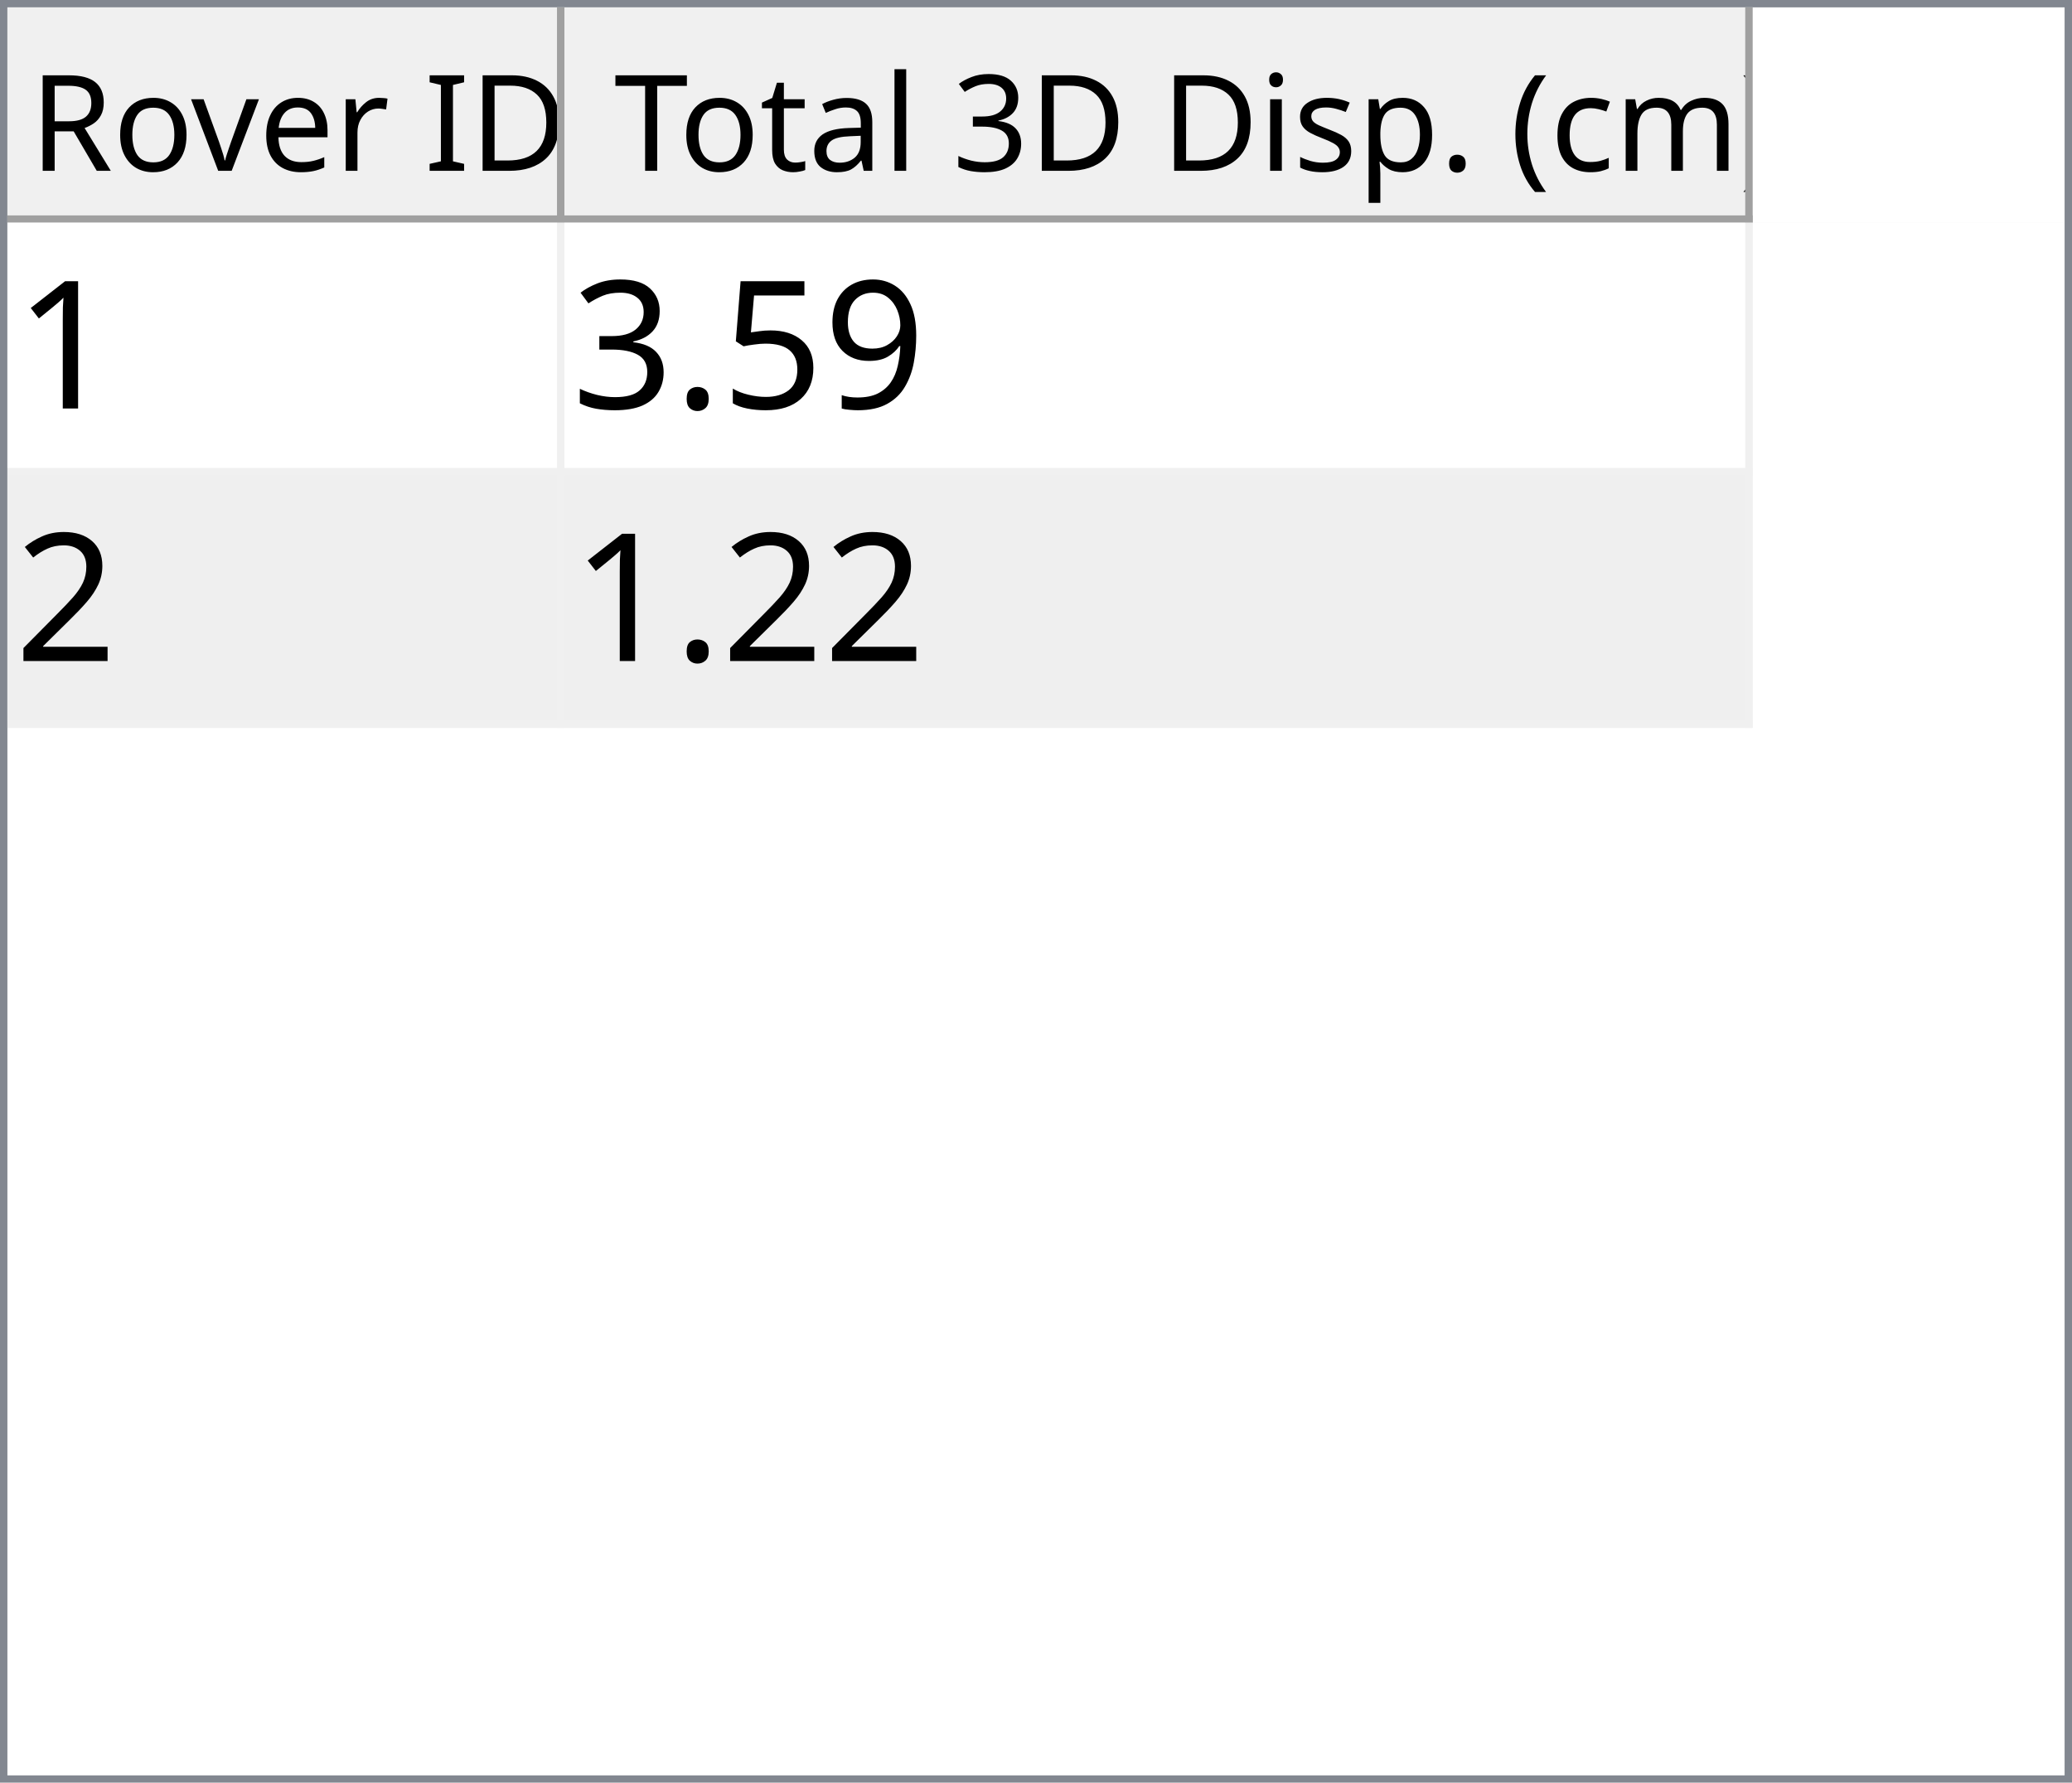
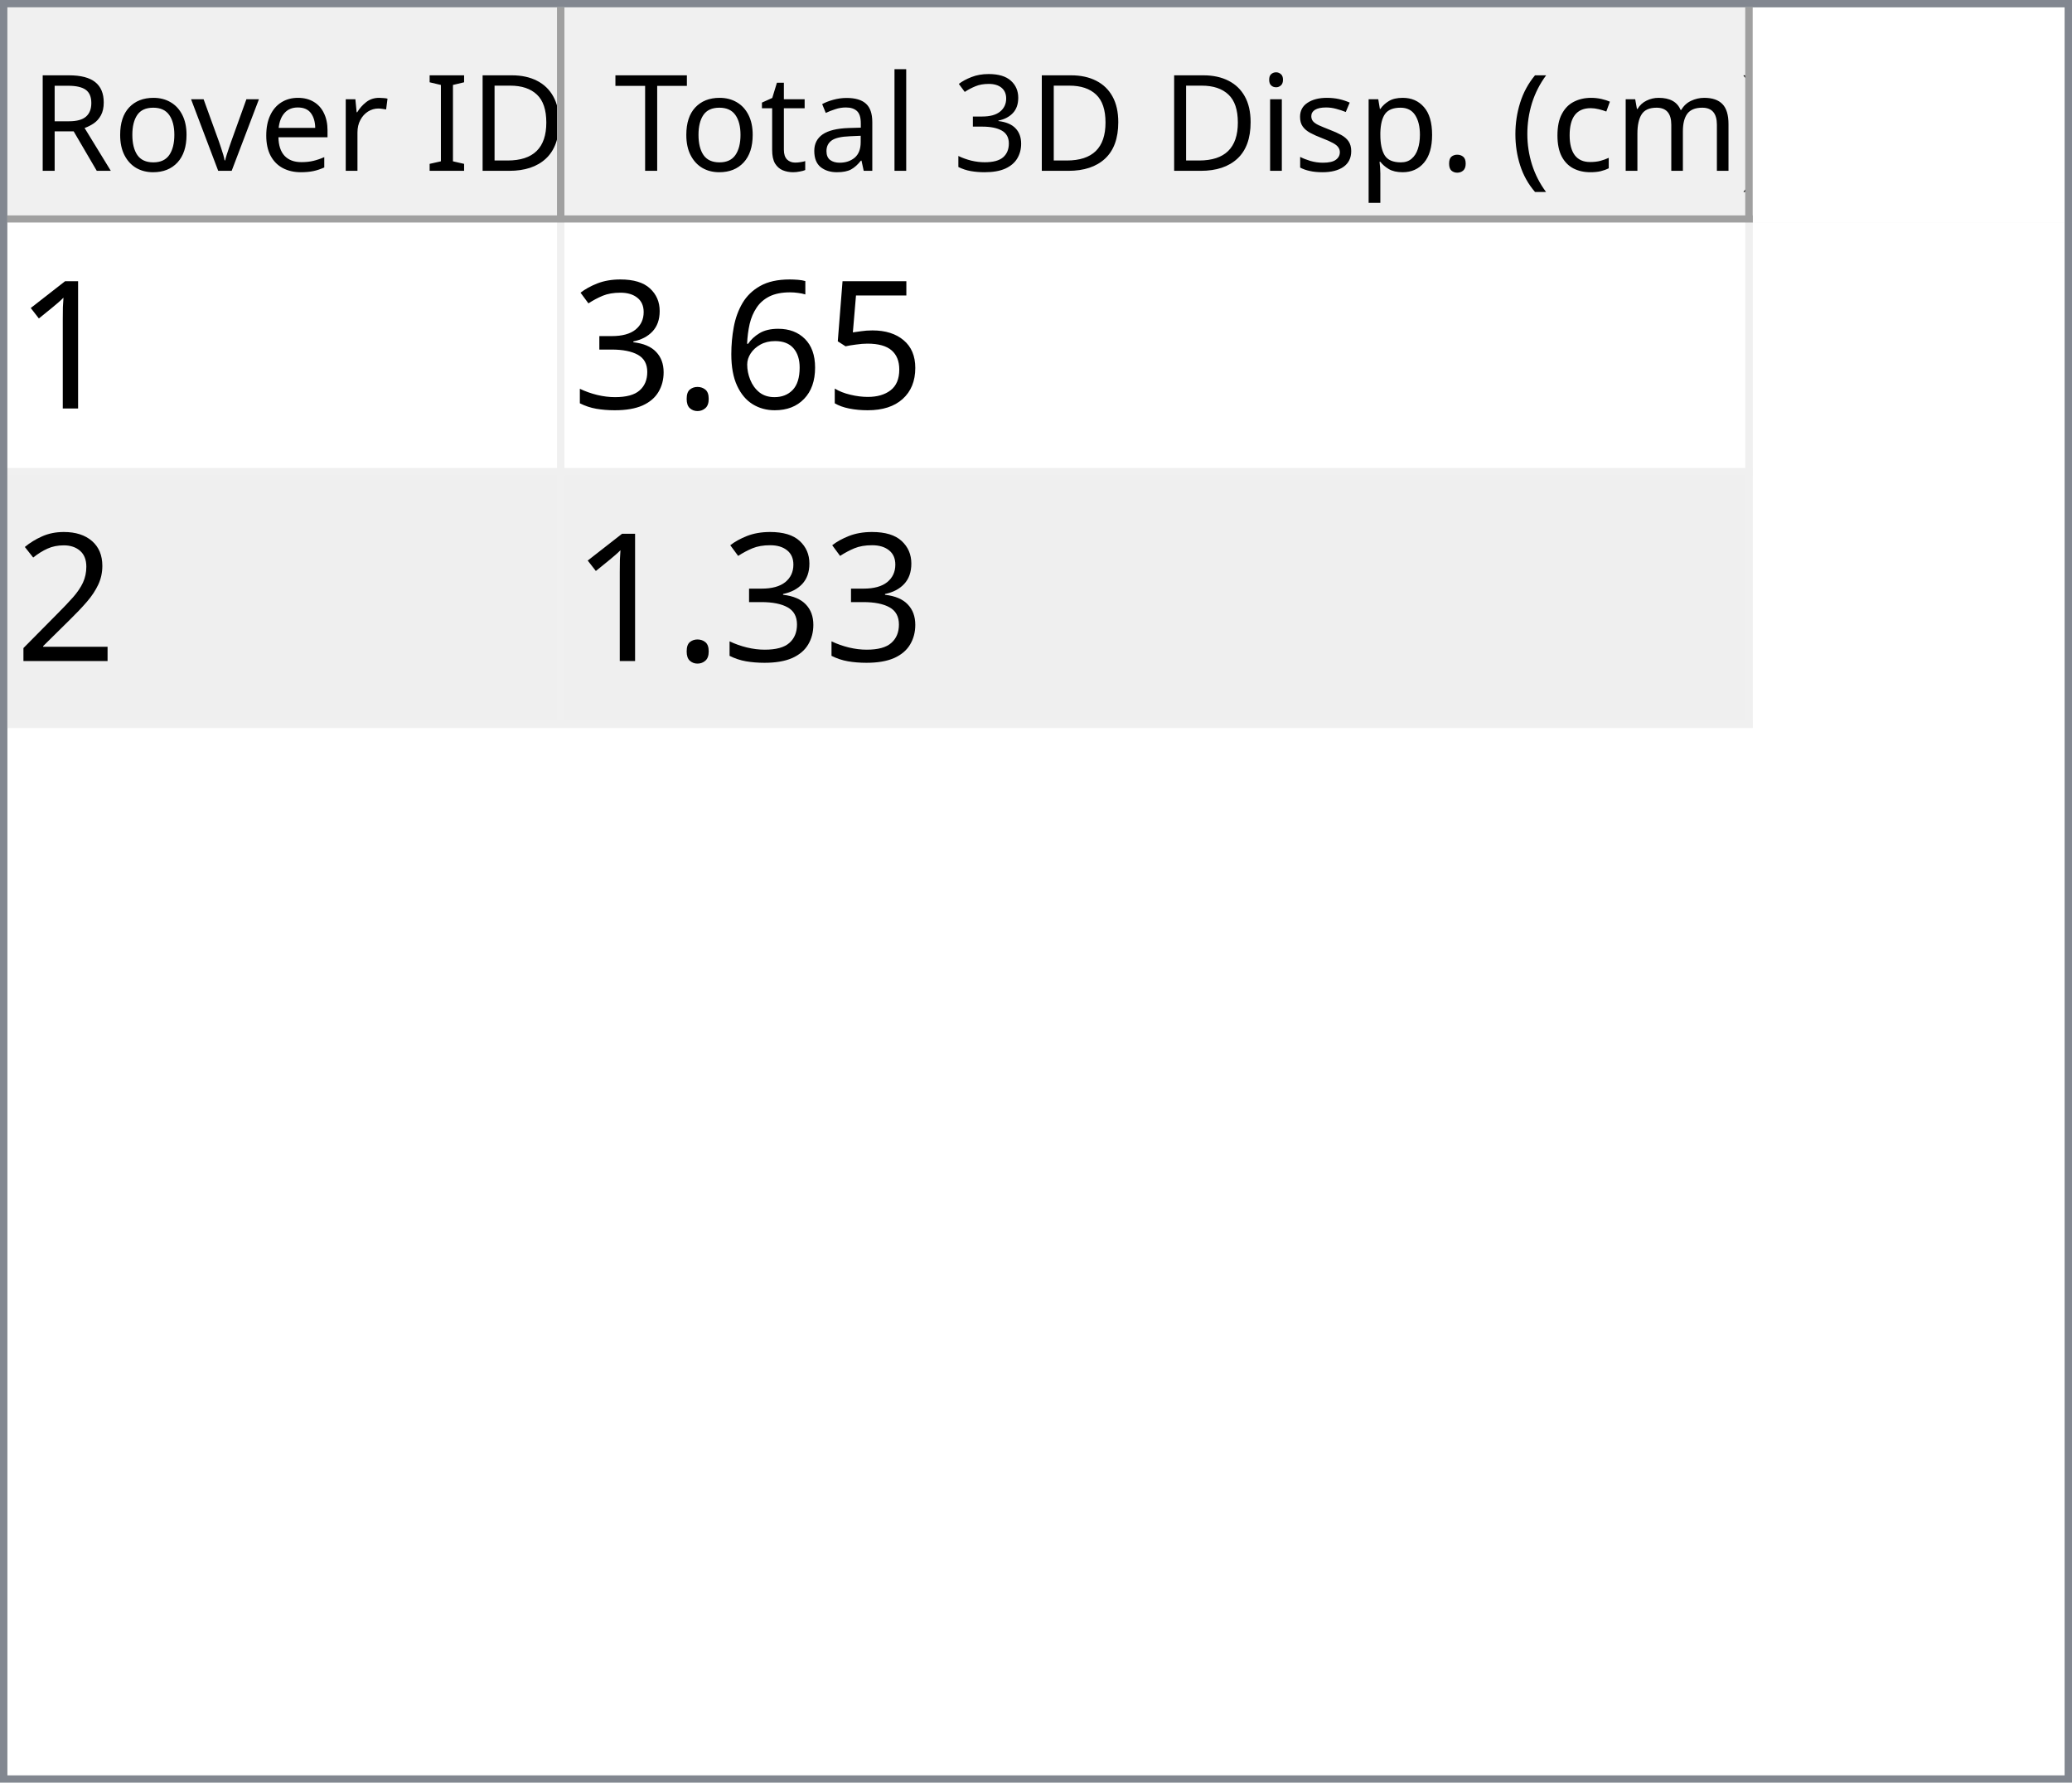
<svg xmlns="http://www.w3.org/2000/svg" style="fill-opacity:1; color-rendering:auto; color-interpolation:auto; text-rendering:auto; stroke:black; stroke-linecap:square; stroke-miterlimit:10; shape-rendering:auto; stroke-opacity:1; fill:black; stroke-dasharray:none; font-weight:normal; stroke-width:1; font-family:'Dialog'; font-style:normal; stroke-linejoin:miter; font-size:12px; stroke-dashoffset:0; image-rendering:auto;" width="279" height="240">
  <defs id="genericDefs" />
  <g>
    <defs id="defs1">
      <clipPath clipPathUnits="userSpaceOnUse" id="clipPath1">
        <path d="M0 0 L279 0 L279 240 L0 240 L0 0 Z" />
      </clipPath>
      <clipPath clipPathUnits="userSpaceOnUse" id="clipPath2">
        <path d="M0 0 L0 240 L279 240 L279 0 Z" />
      </clipPath>
      <clipPath clipPathUnits="userSpaceOnUse" id="clipPath3">
        <path d="M0 0 L0 29 L277 29 L277 0 Z" />
      </clipPath>
      <clipPath clipPathUnits="userSpaceOnUse" id="clipPath4">
        <path d="M0 0 L0 29 L75 29 L75 0 Z" />
      </clipPath>
      <clipPath clipPathUnits="userSpaceOnUse" id="clipPath5">
        <path d="M1 1 L1 28 L74 28 L74 1 Z" />
      </clipPath>
      <clipPath clipPathUnits="userSpaceOnUse" id="clipPath6">
        <path d="M0 0 L0 27 L73 27 L73 0 Z" />
      </clipPath>
      <clipPath clipPathUnits="userSpaceOnUse" id="clipPath7">
        <path d="M-0.5 -0.5 L-0.5 28.5 L74.5 28.5 L74.5 -0.5 Z" />
      </clipPath>
      <clipPath clipPathUnits="userSpaceOnUse" id="clipPath8">
        <path d="M0 0 L0 29 L160 29 L160 0 Z" />
      </clipPath>
      <clipPath clipPathUnits="userSpaceOnUse" id="clipPath9">
        <path d="M1 1 L1 28 L159 28 L159 1 Z" />
      </clipPath>
      <clipPath clipPathUnits="userSpaceOnUse" id="clipPath10">
        <path d="M0 0 L0 27 L158 27 L158 0 Z" />
      </clipPath>
      <clipPath clipPathUnits="userSpaceOnUse" id="clipPath11">
        <path d="M-0.5 -0.5 L-0.5 28.5 L159.5 28.5 L159.5 -0.5 Z" />
      </clipPath>
      <clipPath clipPathUnits="userSpaceOnUse" id="clipPath12">
        <path d="M0 0 L0 209 L277 209 L277 0 Z" />
      </clipPath>
      <clipPath clipPathUnits="userSpaceOnUse" id="clipPath13">
        <path d="M0 0 L0 68 L235 68 L235 0 Z" />
      </clipPath>
      <clipPath clipPathUnits="userSpaceOnUse" id="clipPath14">
        <path d="M-0.5 -0.5 L-0.5 67.5 L234.5 67.5 L234.5 -0.5 Z" />
      </clipPath>
      <clipPath clipPathUnits="userSpaceOnUse" id="clipPath15">
        <path d="M0 0 L0 33 L74 33 L74 0 Z" />
      </clipPath>
      <clipPath clipPathUnits="userSpaceOnUse" id="clipPath16">
        <path d="M0 0 L0 33 L159 33 L159 0 Z" />
      </clipPath>
      <font horiz-adv-x="64.551" id="font1">
        <font-face ascent="107.91" descent="25.098" units-per-em="100" style="font-style:normal; font-family:Segoe UI; font-weight:normal;" />
        <missing-glyph horiz-adv-x="64.551" d="M8.109 0 L8.109 68.266 L56.453 68.266 L56.453 0 L8.109 0 ZM15.328 7.234 L49.219 7.234 L49.219 61.031 L15.328 61.031 L15.328 7.234 Z" />
        <glyph unicode="D" horiz-adv-x="70.117" d="M9.188 0 L9.188 70.016 L28.516 70.016 Q65.531 70.016 65.531 35.891 Q65.531 19.672 55.25 9.836 Q44.969 0 27.734 0 L9.188 0 ZM17.391 62.594 L17.391 7.422 L27.828 7.422 Q41.609 7.422 49.273 14.797 Q56.938 22.172 56.938 35.688 Q56.938 62.594 28.328 62.594 L17.391 62.594 Z" />
        <glyph unicode="I" horiz-adv-x="26.611" d="M17.391 0 L9.188 0 L9.188 70.016 L17.391 70.016 L17.391 0 Z" />
        <glyph unicode=" " horiz-adv-x="27.393" d="" />
        <glyph unicode="r" horiz-adv-x="34.766" d="M34.188 41.891 Q32.078 43.5 28.125 43.5 Q23 43.5 19.555 38.672 Q16.109 33.844 16.109 25.484 L16.109 0 L8.109 0 L8.109 50 L16.109 50 L16.109 39.703 L16.312 39.703 Q18.016 44.969 21.531 47.922 Q25.047 50.875 29.391 50.875 Q32.516 50.875 34.188 50.203 L34.188 41.891 Z" />
        <glyph unicode="e" horiz-adv-x="52.295" d="M48.297 23 L12.984 23 Q13.188 14.656 17.484 10.109 Q21.781 5.562 29.297 5.562 Q37.75 5.562 44.828 11.141 L44.828 3.609 Q38.234 -1.172 27.391 -1.172 Q16.797 -1.172 10.742 5.641 Q4.688 12.453 4.688 24.812 Q4.688 36.469 11.305 43.82 Q17.922 51.172 27.734 51.172 Q37.547 51.172 42.922 44.828 Q48.297 38.484 48.297 27.203 L48.297 23 ZM40.094 29.781 Q40.047 36.719 36.75 40.578 Q33.453 44.438 27.594 44.438 Q21.922 44.438 17.969 40.383 Q14.016 36.328 13.094 29.781 L40.094 29.781 Z" />
        <glyph unicode="v" horiz-adv-x="47.9" d="M47.406 50 L27.484 0 L19.625 0 L0.688 50 L9.469 50 L22.172 13.672 Q23.578 9.672 23.922 6.688 L24.125 6.688 Q24.609 10.453 25.688 13.484 L38.969 50 L47.406 50 Z" />
        <glyph unicode="o" horiz-adv-x="58.594" d="M29 -1.172 Q17.922 -1.172 11.305 5.836 Q4.688 12.844 4.688 24.422 Q4.688 37.016 11.57 44.094 Q18.453 51.172 30.172 51.172 Q41.359 51.172 47.633 44.289 Q53.906 37.406 53.906 25.203 Q53.906 13.234 47.141 6.031 Q40.375 -1.172 29 -1.172 ZM29.594 44.438 Q21.875 44.438 17.383 39.188 Q12.891 33.938 12.891 24.703 Q12.891 15.828 17.43 10.695 Q21.969 5.562 29.594 5.562 Q37.359 5.562 41.531 10.594 Q45.703 15.625 45.703 24.906 Q45.703 34.281 41.531 39.359 Q37.359 44.438 29.594 44.438 Z" />
        <glyph unicode="R" horiz-adv-x="59.814" d="M59.375 0 L49.609 0 L37.891 19.625 Q36.281 22.359 34.766 24.289 Q33.25 26.219 31.664 27.438 Q30.078 28.656 28.25 29.219 Q26.422 29.781 24.125 29.781 L17.391 29.781 L17.391 0 L9.188 0 L9.188 70.016 L30.078 70.016 Q34.672 70.016 38.555 68.867 Q42.438 67.719 45.289 65.375 Q48.141 63.031 49.758 59.547 Q51.375 56.062 51.375 51.375 Q51.375 47.703 50.273 44.656 Q49.172 41.609 47.148 39.211 Q45.125 36.812 42.266 35.133 Q39.406 33.453 35.844 32.516 L35.844 32.328 Q37.594 31.547 38.891 30.547 Q40.188 29.547 41.359 28.18 Q42.531 26.812 43.68 25.078 Q44.828 23.344 46.234 21.047 L59.375 0 ZM17.391 62.594 L17.391 37.203 L28.516 37.203 Q31.594 37.203 34.203 38.133 Q36.812 39.062 38.719 40.797 Q40.625 42.531 41.703 45.047 Q42.781 47.562 42.781 50.688 Q42.781 56.297 39.141 59.445 Q35.5 62.594 28.609 62.594 L17.391 62.594 Z" />
        <glyph unicode=")" horiz-adv-x="30.176" d="M8.297 -15.922 L1.172 -15.922 Q16.406 2.344 16.406 26.812 Q16.406 51.469 1.078 70.016 L8.297 70.016 Q23.531 52.156 23.531 26.703 Q23.531 1.375 8.297 -15.922 Z" />
        <glyph unicode="m" horiz-adv-x="86.133" d="M79.109 0 L71.094 0 L71.094 28.719 Q71.094 37.016 68.531 40.727 Q65.969 44.438 59.906 44.438 Q54.781 44.438 51.195 39.75 Q47.609 35.062 47.609 28.516 L47.609 0 L39.594 0 L39.594 29.688 Q39.594 44.438 28.219 44.438 Q22.953 44.438 19.531 40.016 Q16.109 35.594 16.109 28.516 L16.109 0 L8.109 0 L8.109 50 L16.109 50 L16.109 42.094 L16.312 42.094 Q21.625 51.172 31.844 51.172 Q36.969 51.172 40.773 48.312 Q44.578 45.453 46 40.828 Q51.562 51.172 62.594 51.172 Q79.109 51.172 79.109 30.812 L79.109 0 Z" />
        <glyph unicode="c" horiz-adv-x="46.191" d="M42.188 2.297 Q36.422 -1.172 28.516 -1.172 Q17.828 -1.172 11.258 5.789 Q4.688 12.75 4.688 23.828 Q4.688 36.188 11.766 43.68 Q18.844 51.172 30.672 51.172 Q37.25 51.172 42.281 48.734 L42.281 40.531 Q36.719 44.438 30.375 44.438 Q22.703 44.438 17.797 38.945 Q12.891 33.453 12.891 24.516 Q12.891 15.719 17.508 10.641 Q22.125 5.562 29.891 5.562 Q36.422 5.562 42.188 9.906 L42.188 2.297 Z" />
        <glyph unicode="(" horiz-adv-x="30.176" d="M29.109 -15.922 L21.969 -15.922 Q6.844 1.375 6.844 26.703 Q6.844 52.156 21.969 70.016 L29.203 70.016 Q13.875 51.469 13.875 26.812 Q13.875 2.344 29.109 -15.922 Z" />
        <glyph unicode="." horiz-adv-x="21.68" d="M10.891 -1.078 Q8.641 -1.078 7.055 0.539 Q5.469 2.156 5.469 4.391 Q5.469 6.641 7.055 8.273 Q8.641 9.906 10.891 9.906 Q13.188 9.906 14.797 8.273 Q16.406 6.641 16.406 4.391 Q16.406 2.156 14.797 0.539 Q13.188 -1.078 10.891 -1.078 Z" />
        <glyph unicode="p" horiz-adv-x="58.789" d="M16.312 7.234 L16.109 7.234 L16.109 -23 L8.109 -23 L8.109 50 L16.109 50 L16.109 41.219 L16.312 41.219 Q22.219 51.172 33.594 51.172 Q43.266 51.172 48.688 44.461 Q54.109 37.75 54.109 26.469 Q54.109 13.922 48 6.375 Q41.891 -1.172 31.297 -1.172 Q21.578 -1.172 16.312 7.234 ZM16.109 27.391 L16.109 20.406 Q16.109 14.203 20.141 9.883 Q24.172 5.562 30.375 5.562 Q37.641 5.562 41.773 11.133 Q45.906 16.703 45.906 26.609 Q45.906 34.969 42.047 39.703 Q38.188 44.438 31.594 44.438 Q24.609 44.438 20.359 39.578 Q16.109 34.719 16.109 27.391 Z" />
        <glyph unicode="s" horiz-adv-x="42.432" d="M5.078 1.812 L5.078 10.406 Q11.625 5.562 19.484 5.562 Q30.031 5.562 30.031 12.594 Q30.031 14.594 29.125 15.992 Q28.219 17.391 26.68 18.461 Q25.141 19.531 23.07 20.383 Q21 21.234 18.609 22.172 Q15.281 23.484 12.766 24.828 Q10.25 26.172 8.57 27.859 Q6.891 29.547 6.031 31.695 Q5.172 33.844 5.172 36.719 Q5.172 40.234 6.789 42.945 Q8.406 45.656 11.086 47.484 Q13.766 49.312 17.211 50.242 Q20.656 51.172 24.312 51.172 Q30.812 51.172 35.938 48.922 L35.938 40.828 Q30.422 44.438 23.25 44.438 Q21 44.438 19.195 43.922 Q17.391 43.406 16.094 42.477 Q14.797 41.547 14.086 40.258 Q13.375 38.969 13.375 37.406 Q13.375 35.453 14.086 34.133 Q14.797 32.812 16.164 31.789 Q17.531 30.766 19.484 29.938 Q21.438 29.109 23.922 28.125 Q27.25 26.859 29.883 25.516 Q32.516 24.172 34.375 22.484 Q36.234 20.797 37.234 18.602 Q38.234 16.406 38.234 13.375 Q38.234 9.672 36.602 6.938 Q34.969 4.203 32.234 2.398 Q29.5 0.594 25.93 -0.289 Q22.359 -1.172 18.453 -1.172 Q10.75 -1.172 5.078 1.812 Z" />
        <glyph unicode="i" horiz-adv-x="24.219" d="M12.203 62.703 Q10.062 62.703 8.547 64.164 Q7.031 65.625 7.031 67.875 Q7.031 70.125 8.547 71.609 Q10.062 73.094 12.203 73.094 Q14.406 73.094 15.945 71.609 Q17.484 70.125 17.484 67.875 Q17.484 65.719 15.945 64.211 Q14.406 62.703 12.203 62.703 ZM16.109 0 L8.109 0 L8.109 50 L16.109 50 L16.109 0 Z" />
        <glyph unicode="3" horiz-adv-x="53.906" d="M46.531 19.828 Q46.531 15.094 44.75 11.211 Q42.969 7.328 39.719 4.57 Q36.469 1.812 31.93 0.297 Q27.391 -1.219 21.922 -1.219 Q11.922 -1.219 6 2.594 L6 11.188 Q13.094 5.609 22.219 5.609 Q25.875 5.609 28.828 6.539 Q31.781 7.469 33.906 9.227 Q36.031 10.984 37.18 13.477 Q38.328 15.969 38.328 19.094 Q38.328 32.812 18.797 32.812 L12.984 32.812 L12.984 39.594 L18.5 39.594 Q35.797 39.594 35.797 52.484 Q35.797 64.406 22.609 64.406 Q15.188 64.406 8.688 59.422 L8.688 67.188 Q15.375 71.188 24.609 71.188 Q29 71.188 32.57 69.969 Q36.141 68.75 38.68 66.555 Q41.219 64.359 42.609 61.281 Q44 58.203 44 54.5 Q44 40.672 30.031 36.719 L30.031 36.531 Q33.594 36.141 36.625 34.797 Q39.656 33.453 41.852 31.305 Q44.047 29.156 45.289 26.25 Q46.531 23.344 46.531 19.828 Z" />
        <glyph unicode="l" horiz-adv-x="24.219" d="M16.109 0 L8.109 0 L8.109 74.031 L16.109 74.031 L16.109 0 Z" />
        <glyph unicode="a" horiz-adv-x="50.879" d="M43.891 0 L35.891 0 L35.891 7.812 L35.688 7.812 Q30.469 -1.172 20.312 -1.172 Q12.844 -1.172 8.617 2.781 Q4.391 6.734 4.391 13.281 Q4.391 27.297 20.906 29.594 L35.891 31.688 Q35.891 44.438 25.594 44.438 Q16.547 44.438 9.281 38.281 L9.281 46.484 Q16.656 51.172 26.266 51.172 Q43.891 51.172 43.891 32.516 L43.891 0 ZM35.891 25.297 L23.828 23.641 Q18.266 22.859 15.43 20.875 Q12.594 18.891 12.594 13.875 Q12.594 10.203 15.211 7.883 Q17.828 5.562 22.172 5.562 Q28.125 5.562 32.008 9.742 Q35.891 13.922 35.891 20.312 L35.891 25.297 Z" />
        <glyph unicode="t" horiz-adv-x="33.887" d="M31.297 0.484 Q28.469 -1.078 23.828 -1.078 Q10.688 -1.078 10.688 13.578 L10.688 43.172 L2.094 43.172 L2.094 50 L10.688 50 L10.688 62.203 L18.703 64.797 L18.703 50 L31.297 50 L31.297 43.172 L18.703 43.172 L18.703 14.984 Q18.703 9.969 20.414 7.82 Q22.125 5.672 26.078 5.672 Q29.109 5.672 31.297 7.328 L31.297 0.484 Z" />
        <glyph unicode="T" horiz-adv-x="52.393" d="M50.594 62.594 L30.375 62.594 L30.375 0 L22.172 0 L22.172 62.594 L2 62.594 L2 70.016 L50.594 70.016 L50.594 62.594 Z" />
      </font>
      <font horiz-adv-x="75.0" id="font2">
        <font-face ascent="100.537" descent="21.973" units-per-em="100" style="font-style:normal; font-family:sans-serif; font-weight:normal;" />
        <missing-glyph horiz-adv-x="75.0" d="M12.5 0 L12.5 62.5 L62.5 62.5 L62.5 0 L12.5 0 ZM14.062 1.562 L60.938 1.562 L60.938 60.938 L14.062 60.938 L14.062 1.562 Z" />
        <glyph unicode="1" horiz-adv-x="55.615" d="M37.25 0 L28.469 0 L28.469 56 Q25.297 52.984 20.141 49.953 Q14.984 46.922 10.891 45.406 L10.891 53.906 Q18.266 57.375 23.781 62.305 Q29.297 67.234 31.594 71.875 L37.25 71.875 L37.25 0 Z" />
-         <glyph unicode="9" horiz-adv-x="55.615" d="M5.469 16.547 L13.922 17.328 Q14.984 11.375 18.016 8.688 Q21.047 6 25.781 6 Q29.828 6 32.883 7.859 Q35.938 9.719 37.891 12.82 Q39.844 15.922 41.164 21.195 Q42.484 26.469 42.484 31.938 Q42.484 32.516 42.438 33.688 Q39.797 29.5 35.234 26.883 Q30.672 24.266 25.344 24.266 Q16.453 24.266 10.305 30.711 Q4.156 37.156 4.156 47.703 Q4.156 58.594 10.578 65.234 Q17 71.875 26.656 71.875 Q33.641 71.875 39.43 68.117 Q45.219 64.359 48.219 57.398 Q51.219 50.438 51.219 37.25 Q51.219 23.531 48.242 15.406 Q45.266 7.281 39.383 3.031 Q33.5 -1.219 25.594 -1.219 Q17.188 -1.219 11.867 3.445 Q6.547 8.109 5.469 16.547 ZM41.453 48.141 Q41.453 55.719 37.43 60.156 Q33.406 64.594 27.734 64.594 Q21.875 64.594 17.531 59.812 Q13.188 55.031 13.188 47.406 Q13.188 40.578 17.312 36.305 Q21.438 32.031 27.484 32.031 Q33.594 32.031 37.523 36.305 Q41.453 40.578 41.453 48.141 Z" />
        <glyph unicode="5" horiz-adv-x="55.615" d="M4.156 18.75 L13.375 19.531 Q14.406 12.797 18.141 9.398 Q21.875 6 27.156 6 Q33.5 6 37.891 10.789 Q42.281 15.578 42.281 23.484 Q42.281 31 38.062 35.352 Q33.844 39.703 27 39.703 Q22.75 39.703 19.336 37.773 Q15.922 35.844 13.969 32.766 L5.719 33.844 L12.641 70.609 L48.25 70.609 L48.25 62.203 L19.672 62.203 L15.828 42.969 Q22.266 47.469 29.344 47.469 Q38.719 47.469 45.164 40.969 Q51.609 34.469 51.609 24.266 Q51.609 14.547 45.953 7.469 Q39.062 -1.219 27.156 -1.219 Q17.391 -1.219 11.211 4.25 Q5.031 9.719 4.156 18.75 Z" />
+         <glyph unicode="6" horiz-adv-x="55.615" d="M49.75 54.047 L41.016 53.375 Q39.844 58.547 37.703 60.891 Q34.125 64.656 28.906 64.656 Q24.703 64.656 21.531 62.312 Q17.391 59.281 14.992 53.469 Q12.594 47.656 12.5 36.922 Q15.672 41.75 20.266 44.094 Q24.859 46.438 29.891 46.438 Q38.672 46.438 44.852 39.969 Q51.031 33.5 51.031 23.25 Q51.031 16.5 48.125 10.719 Q45.219 4.938 40.141 1.859 Q35.062 -1.219 28.609 -1.219 Q17.625 -1.219 10.695 6.859 Q3.766 14.938 3.766 33.5 Q3.766 54.25 11.422 63.672 Q18.109 71.875 29.438 71.875 Q37.891 71.875 43.289 67.141 Q48.688 62.406 49.75 54.047 ZM13.875 23.188 Q13.875 18.656 15.797 14.508 Q17.719 10.359 21.188 8.18 Q24.656 6 28.469 6 Q34.031 6 38.039 10.492 Q42.047 14.984 42.047 22.703 Q42.047 30.125 38.086 34.398 Q34.125 38.672 28.125 38.672 Q22.172 38.672 18.023 34.398 Q13.875 30.125 13.875 23.188 Z" />
        <glyph unicode="." horiz-adv-x="27.783" d="M9.078 0 L9.078 10.016 L19.094 10.016 L19.094 0 L9.078 0 Z" />
        <glyph unicode="3" horiz-adv-x="55.615" d="M4.203 18.891 L12.984 20.062 Q14.5 12.594 18.141 9.297 Q21.781 6 27 6 Q33.203 6 37.477 10.297 Q41.75 14.594 41.75 20.953 Q41.75 27 37.797 30.93 Q33.844 34.859 27.734 34.859 Q25.25 34.859 21.531 33.891 L22.516 41.609 Q23.391 41.5 23.922 41.5 Q29.547 41.5 34.039 44.43 Q38.531 47.359 38.531 53.469 Q38.531 58.297 35.258 61.477 Q31.984 64.656 26.812 64.656 Q21.688 64.656 18.266 61.43 Q14.844 58.203 13.875 51.766 L5.078 53.328 Q6.688 62.156 12.398 67.016 Q18.109 71.875 26.609 71.875 Q32.469 71.875 37.398 69.359 Q42.328 66.844 44.945 62.5 Q47.562 58.156 47.562 53.266 Q47.562 48.641 45.07 44.828 Q42.578 41.016 37.703 38.766 Q44.047 37.312 47.562 32.695 Q51.078 28.078 51.078 21.141 Q51.078 11.766 44.242 5.25 Q37.406 -1.266 26.953 -1.266 Q17.531 -1.266 11.305 4.352 Q5.078 9.969 4.203 18.891 Z" />
        <glyph unicode="2" horiz-adv-x="55.615" d="M50.344 8.453 L50.344 0 L3.031 0 Q2.938 3.172 4.047 6.109 Q5.859 10.938 9.836 15.625 Q13.812 20.312 21.344 26.469 Q33.016 36.031 37.117 41.625 Q41.219 47.219 41.219 52.203 Q41.219 57.422 37.477 61.008 Q33.734 64.594 27.734 64.594 Q21.391 64.594 17.578 60.789 Q13.766 56.984 13.719 50.25 L4.688 51.172 Q5.609 61.281 11.664 66.578 Q17.719 71.875 27.938 71.875 Q38.234 71.875 44.242 66.164 Q50.25 60.453 50.25 52 Q50.25 47.703 48.492 43.555 Q46.734 39.406 42.656 34.812 Q38.578 30.219 29.109 22.219 Q21.188 15.578 18.945 13.211 Q16.703 10.844 15.234 8.453 L50.344 8.453 Z" />
      </font>
    </defs>
    <g style="fill:white; stroke:white;">
      <rect x="0" y="0" width="279" style="clip-path:url(#clipPath1); stroke:none;" height="240" />
    </g>
    <g style="fill:white; text-rendering:optimizeSpeed; color-rendering:optimizeSpeed; image-rendering:optimizeSpeed; shape-rendering:crispEdges; stroke:white; color-interpolation:sRGB;">
      <rect x="0" width="279" height="240" y="0" style="stroke:none;" />
      <path style="stroke:none;" d="M0 240 L279 240 L279 0 L0 0 Z" />
    </g>
    <g style="fill:rgb(240,240,240); font-size:18px; font-family:'Segoe UI'; stroke:rgb(240,240,240);">
      <rect x="0" y="0" width="279" style="clip-path:url(#clipPath2); stroke:none;" height="240" />
    </g>
    <g style="fill:rgb(130,135,144); font-size:18px; font-family:'Segoe UI'; stroke:rgb(130,135,144);">
      <path d="M0 0 L279 0 L279 240 L0 240 L0 0 ZM1 1 L278 1 L278 239 L1 239 L1 1 Z" style="fill-rule:evenodd; clip-path:url(#clipPath2); stroke:none;" />
    </g>
    <g style="fill:white; font-size:18px; font-family:'Segoe UI'; stroke:white;" transform="translate(1,1)">
      <rect x="0" y="0" width="277" style="clip-path:url(#clipPath3); stroke:none;" height="29" />
    </g>
    <g style="fill:rgb(240,240,240); font-size:18px; font-family:'Segoe UI'; stroke:rgb(240,240,240);" transform="translate(1,1)">
      <rect x="0" y="0" width="75" style="clip-path:url(#clipPath4); stroke:none;" height="29" />
    </g>
    <g style="font-family:'Segoe UI'; font-size:18px;" transform="translate(2,2)">
      <text x="2" xml:space="preserve" y="21" style="clip-path:url(#clipPath6); stroke:none;">Rover ID</text>
    </g>
    <g transform="translate(1.5,1.5)" style="fill:rgb(160,160,160); font-size:18px; font-family:'Segoe UI'; stroke:rgb(160,160,160); stroke-linejoin:bevel;">
      <line x1="74" x2="74" y1="0" style="fill:none; clip-path:url(#clipPath7);" y2="28" />
    </g>
    <g transform="matrix(1,0,0,1,1,1) translate(0.5,0.5)" style="fill:rgb(160,160,160); font-size:18px; font-family:'Segoe UI'; stroke:rgb(160,160,160); stroke-linejoin:bevel;">
      <line x1="0" x2="74" y1="28" style="fill:none; clip-path:url(#clipPath7);" y2="28" />
    </g>
    <g style="fill:rgb(240,240,240); font-size:18px; font-family:'Segoe UI'; stroke:rgb(240,240,240);" transform="translate(76,1)">
      <rect x="0" y="0" width="160" style="clip-path:url(#clipPath8); stroke:none;" height="29" />
    </g>
    <g style="font-family:'Segoe UI'; font-size:18px;" transform="translate(77,2)">
      <text x="1" xml:space="preserve" y="21" style="clip-path:url(#clipPath10); stroke:none;"> Total 3D Disp. (cm)</text>
    </g>
    <g transform="translate(76.5,1.5)" style="fill:rgb(160,160,160); font-size:18px; font-family:'Segoe UI'; stroke:rgb(160,160,160); stroke-linejoin:bevel;">
      <line x1="159" x2="159" y1="0" style="fill:none; clip-path:url(#clipPath11);" y2="28" />
    </g>
    <g transform="matrix(1,0,0,1,76,1) translate(0.5,0.5)" style="fill:rgb(160,160,160); font-size:18px; font-family:'Segoe UI'; stroke:rgb(160,160,160); stroke-linejoin:bevel;">
      <line x1="0" x2="159" y1="28" style="fill:none; clip-path:url(#clipPath11);" y2="28" />
    </g>
    <g style="fill:white; font-size:18px; font-family:'Segoe UI'; stroke:white;" transform="translate(1,30)">
      <rect x="0" y="0" width="277" style="clip-path:url(#clipPath12); stroke:none;" height="209" />
    </g>
    <g style="fill:rgb(240,240,240); font-size:24px; font-family:sans-serif; stroke:rgb(240,240,240);" transform="translate(1,30)">
      <rect x="0" y="0" width="235" style="clip-path:url(#clipPath13); stroke:none;" height="68" />
      <line transform="translate(0.5,0.5)" x1="0" x2="234" y1="33" style="clip-path:url(#clipPath14); fill:none; stroke-linejoin:bevel;" y2="33" />
    </g>
    <g transform="matrix(1,0,0,1,1,30) translate(0.5,0.5)" style="fill:rgb(240,240,240); font-size:24px; font-family:sans-serif; stroke:rgb(240,240,240); stroke-linejoin:bevel;">
      <line x1="0" x2="234" y1="67" style="fill:none; clip-path:url(#clipPath14);" y2="67" />
    </g>
    <g transform="matrix(1,0,0,1,1,30) translate(0.5,0.5)" style="fill:rgb(240,240,240); font-size:24px; font-family:sans-serif; stroke:rgb(240,240,240); stroke-linejoin:bevel;">
      <line x1="74" x2="74" y1="0" style="fill:none; clip-path:url(#clipPath14);" y2="67" />
    </g>
    <g transform="matrix(1,0,0,1,1,30) translate(0.5,0.5)" style="fill:rgb(240,240,240); font-size:24px; font-family:sans-serif; stroke:rgb(240,240,240); stroke-linejoin:bevel;">
      <line x1="234" x2="234" y1="0" style="fill:none; clip-path:url(#clipPath14);" y2="67" />
    </g>
    <g style="fill:white; font-size:24px; font-family:sans-serif; stroke:white;" transform="matrix(1,0,0,1,1,30)">
      <rect x="0" y="0" width="74" style="clip-path:url(#clipPath15); stroke:none;" height="33" />
      <text x="1" y="25" style="fill:black; clip-path:url(#clipPath15); stroke:none;" xml:space="preserve">1</text>
    </g>
    <g style="fill:white; font-size:24px; font-family:sans-serif; stroke:white;" transform="matrix(1,0,0,1,1,30) translate(75,0)">
      <rect x="0" y="0" width="159" style="clip-path:url(#clipPath16); stroke:none;" height="33" />
-       <text x="1" y="25" style="fill:black; clip-path:url(#clipPath16); stroke:none;" xml:space="preserve">3.59</text>
+       <text x="1" y="25" style="fill:black; clip-path:url(#clipPath16); stroke:none;" xml:space="preserve">3.65</text>
    </g>
    <g style="fill:rgb(239,239,239); font-size:24px; font-family:sans-serif; stroke:rgb(239,239,239);" transform="matrix(1,0,0,1,1,30) translate(0,34)">
      <rect x="0" y="0" width="74" style="clip-path:url(#clipPath15); stroke:none;" height="33" />
      <text x="1" y="25" style="fill:black; clip-path:url(#clipPath15); stroke:none;" xml:space="preserve">2</text>
    </g>
    <g style="fill:rgb(239,239,239); font-size:24px; font-family:sans-serif; stroke:rgb(239,239,239);" transform="matrix(1,0,0,1,1,30) translate(75,34)">
      <rect x="0" y="0" width="159" style="clip-path:url(#clipPath16); stroke:none;" height="33" />
-       <text x="1" y="25" style="fill:black; clip-path:url(#clipPath16); stroke:none;" xml:space="preserve">1.22</text>
+       <text x="1" y="25" style="fill:black; clip-path:url(#clipPath16); stroke:none;" xml:space="preserve">1.33</text>
    </g>
  </g>
</svg>
